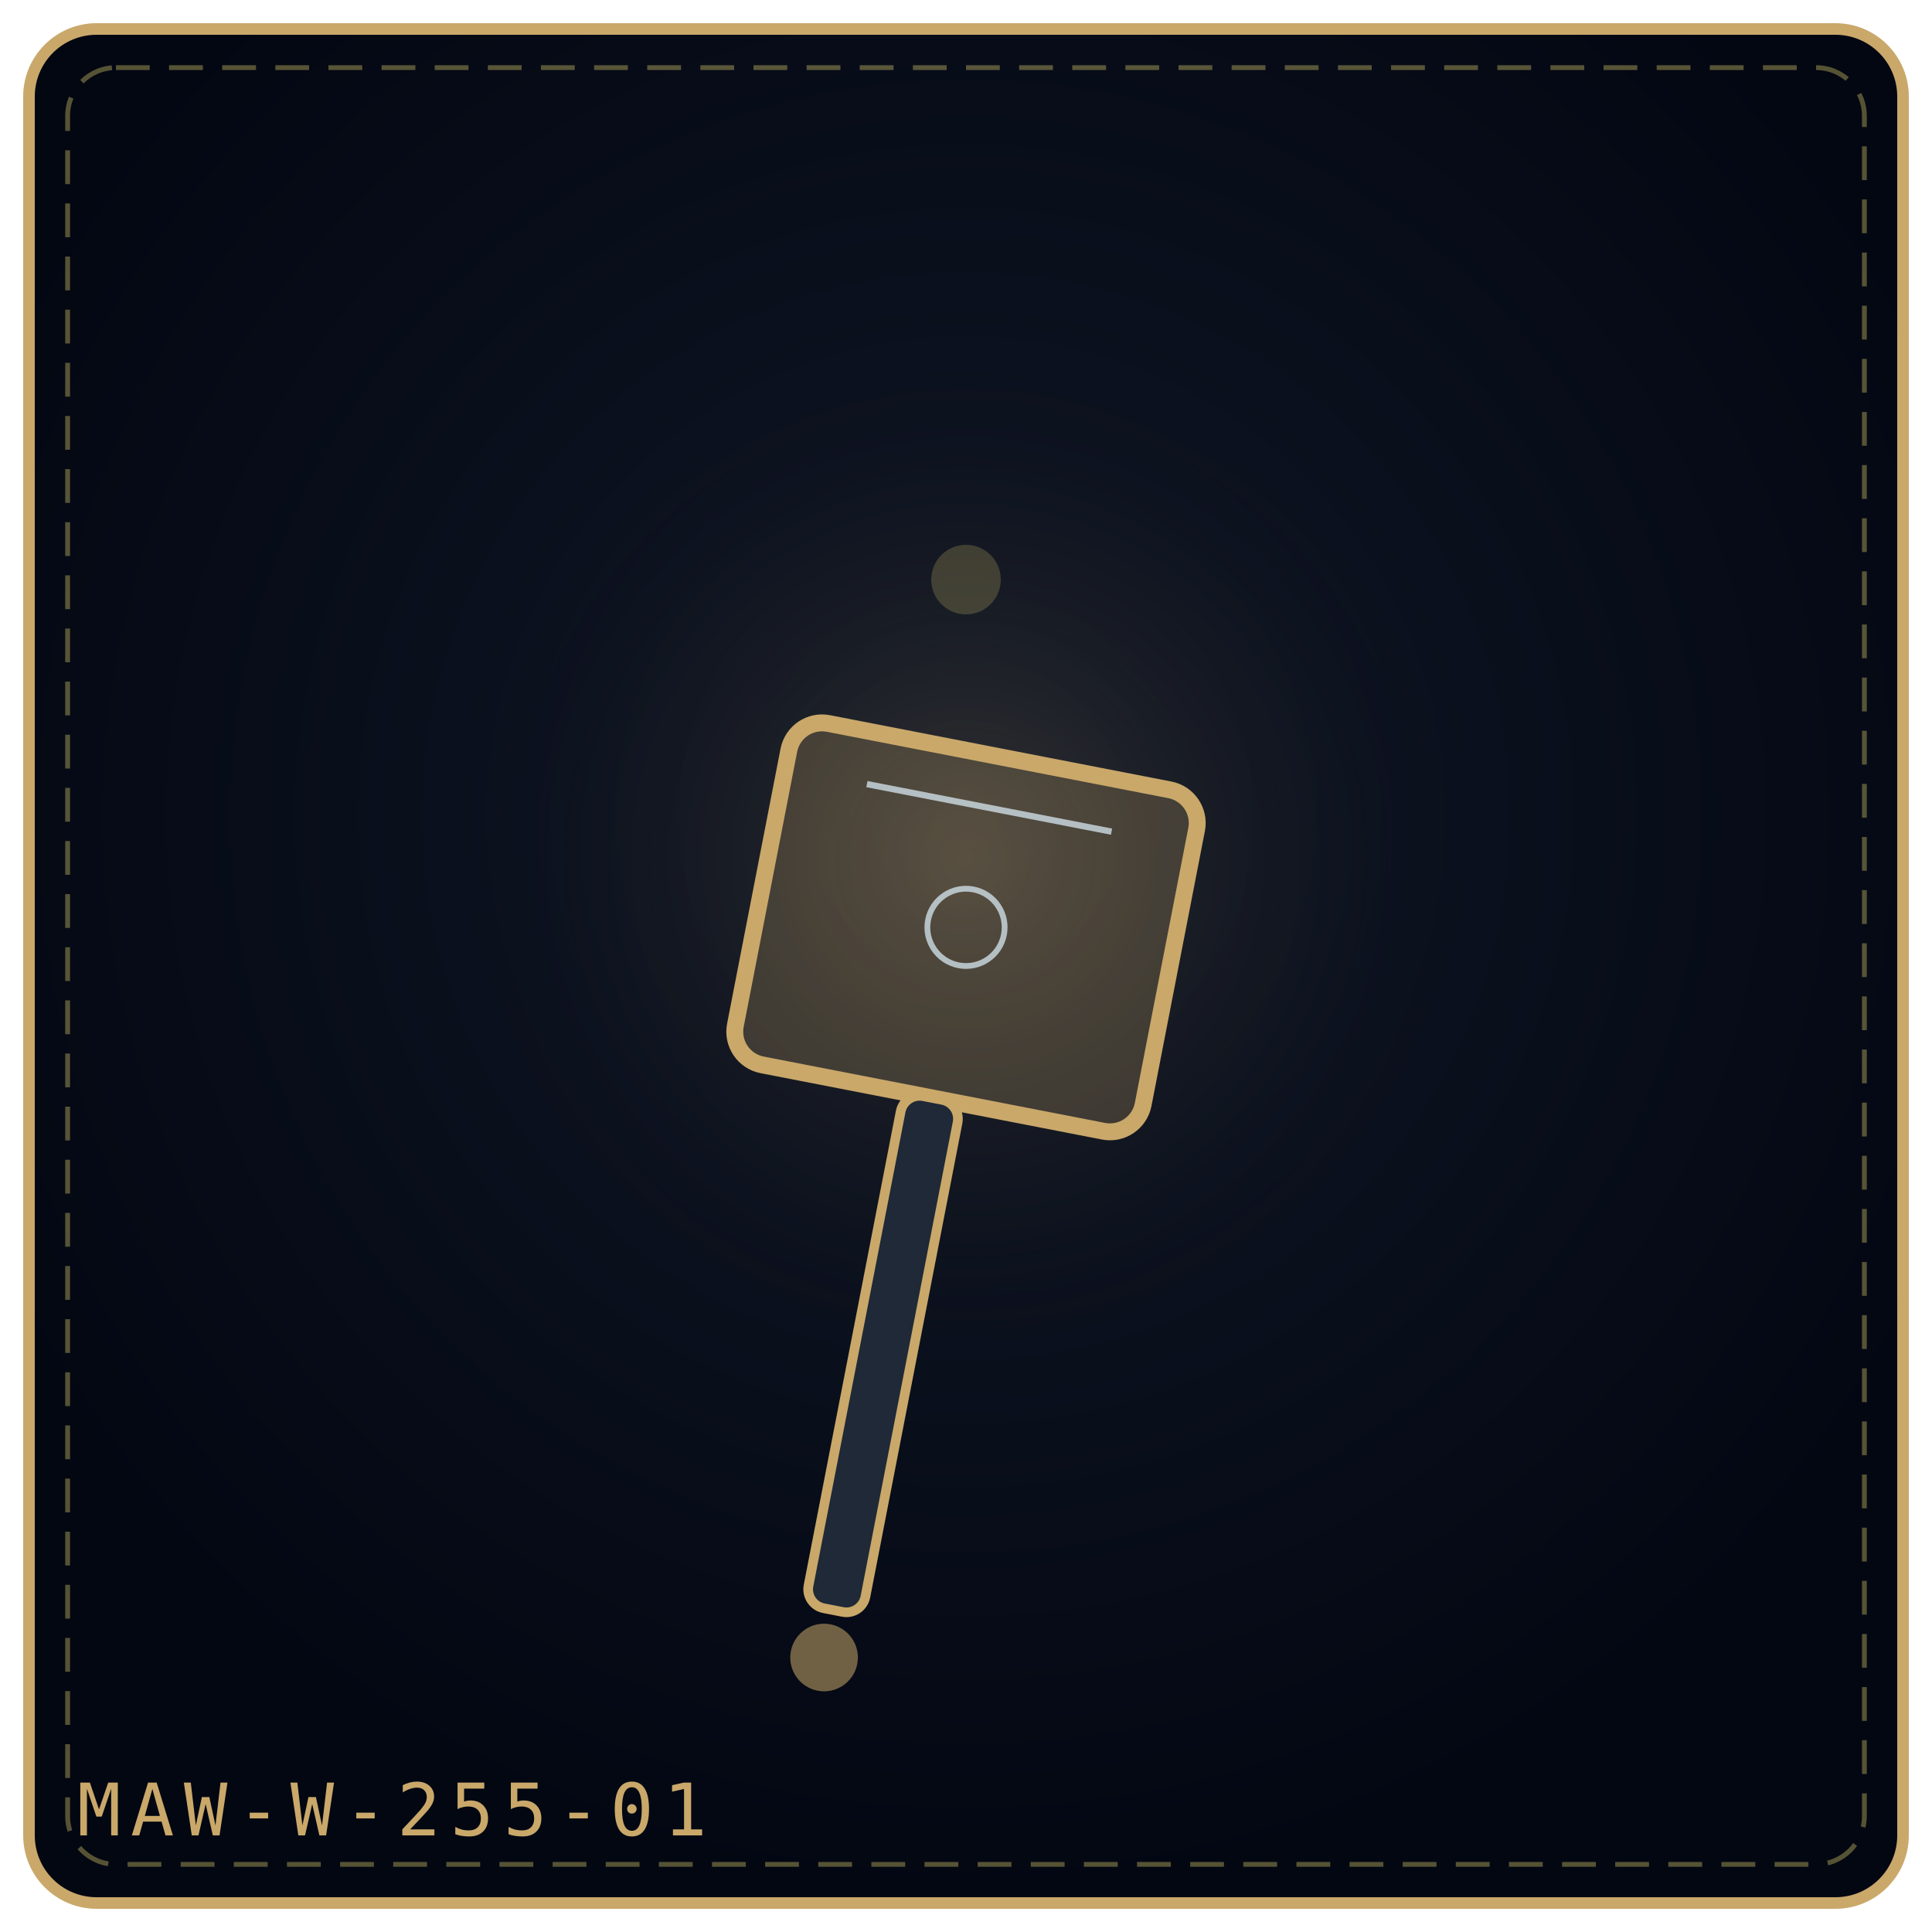
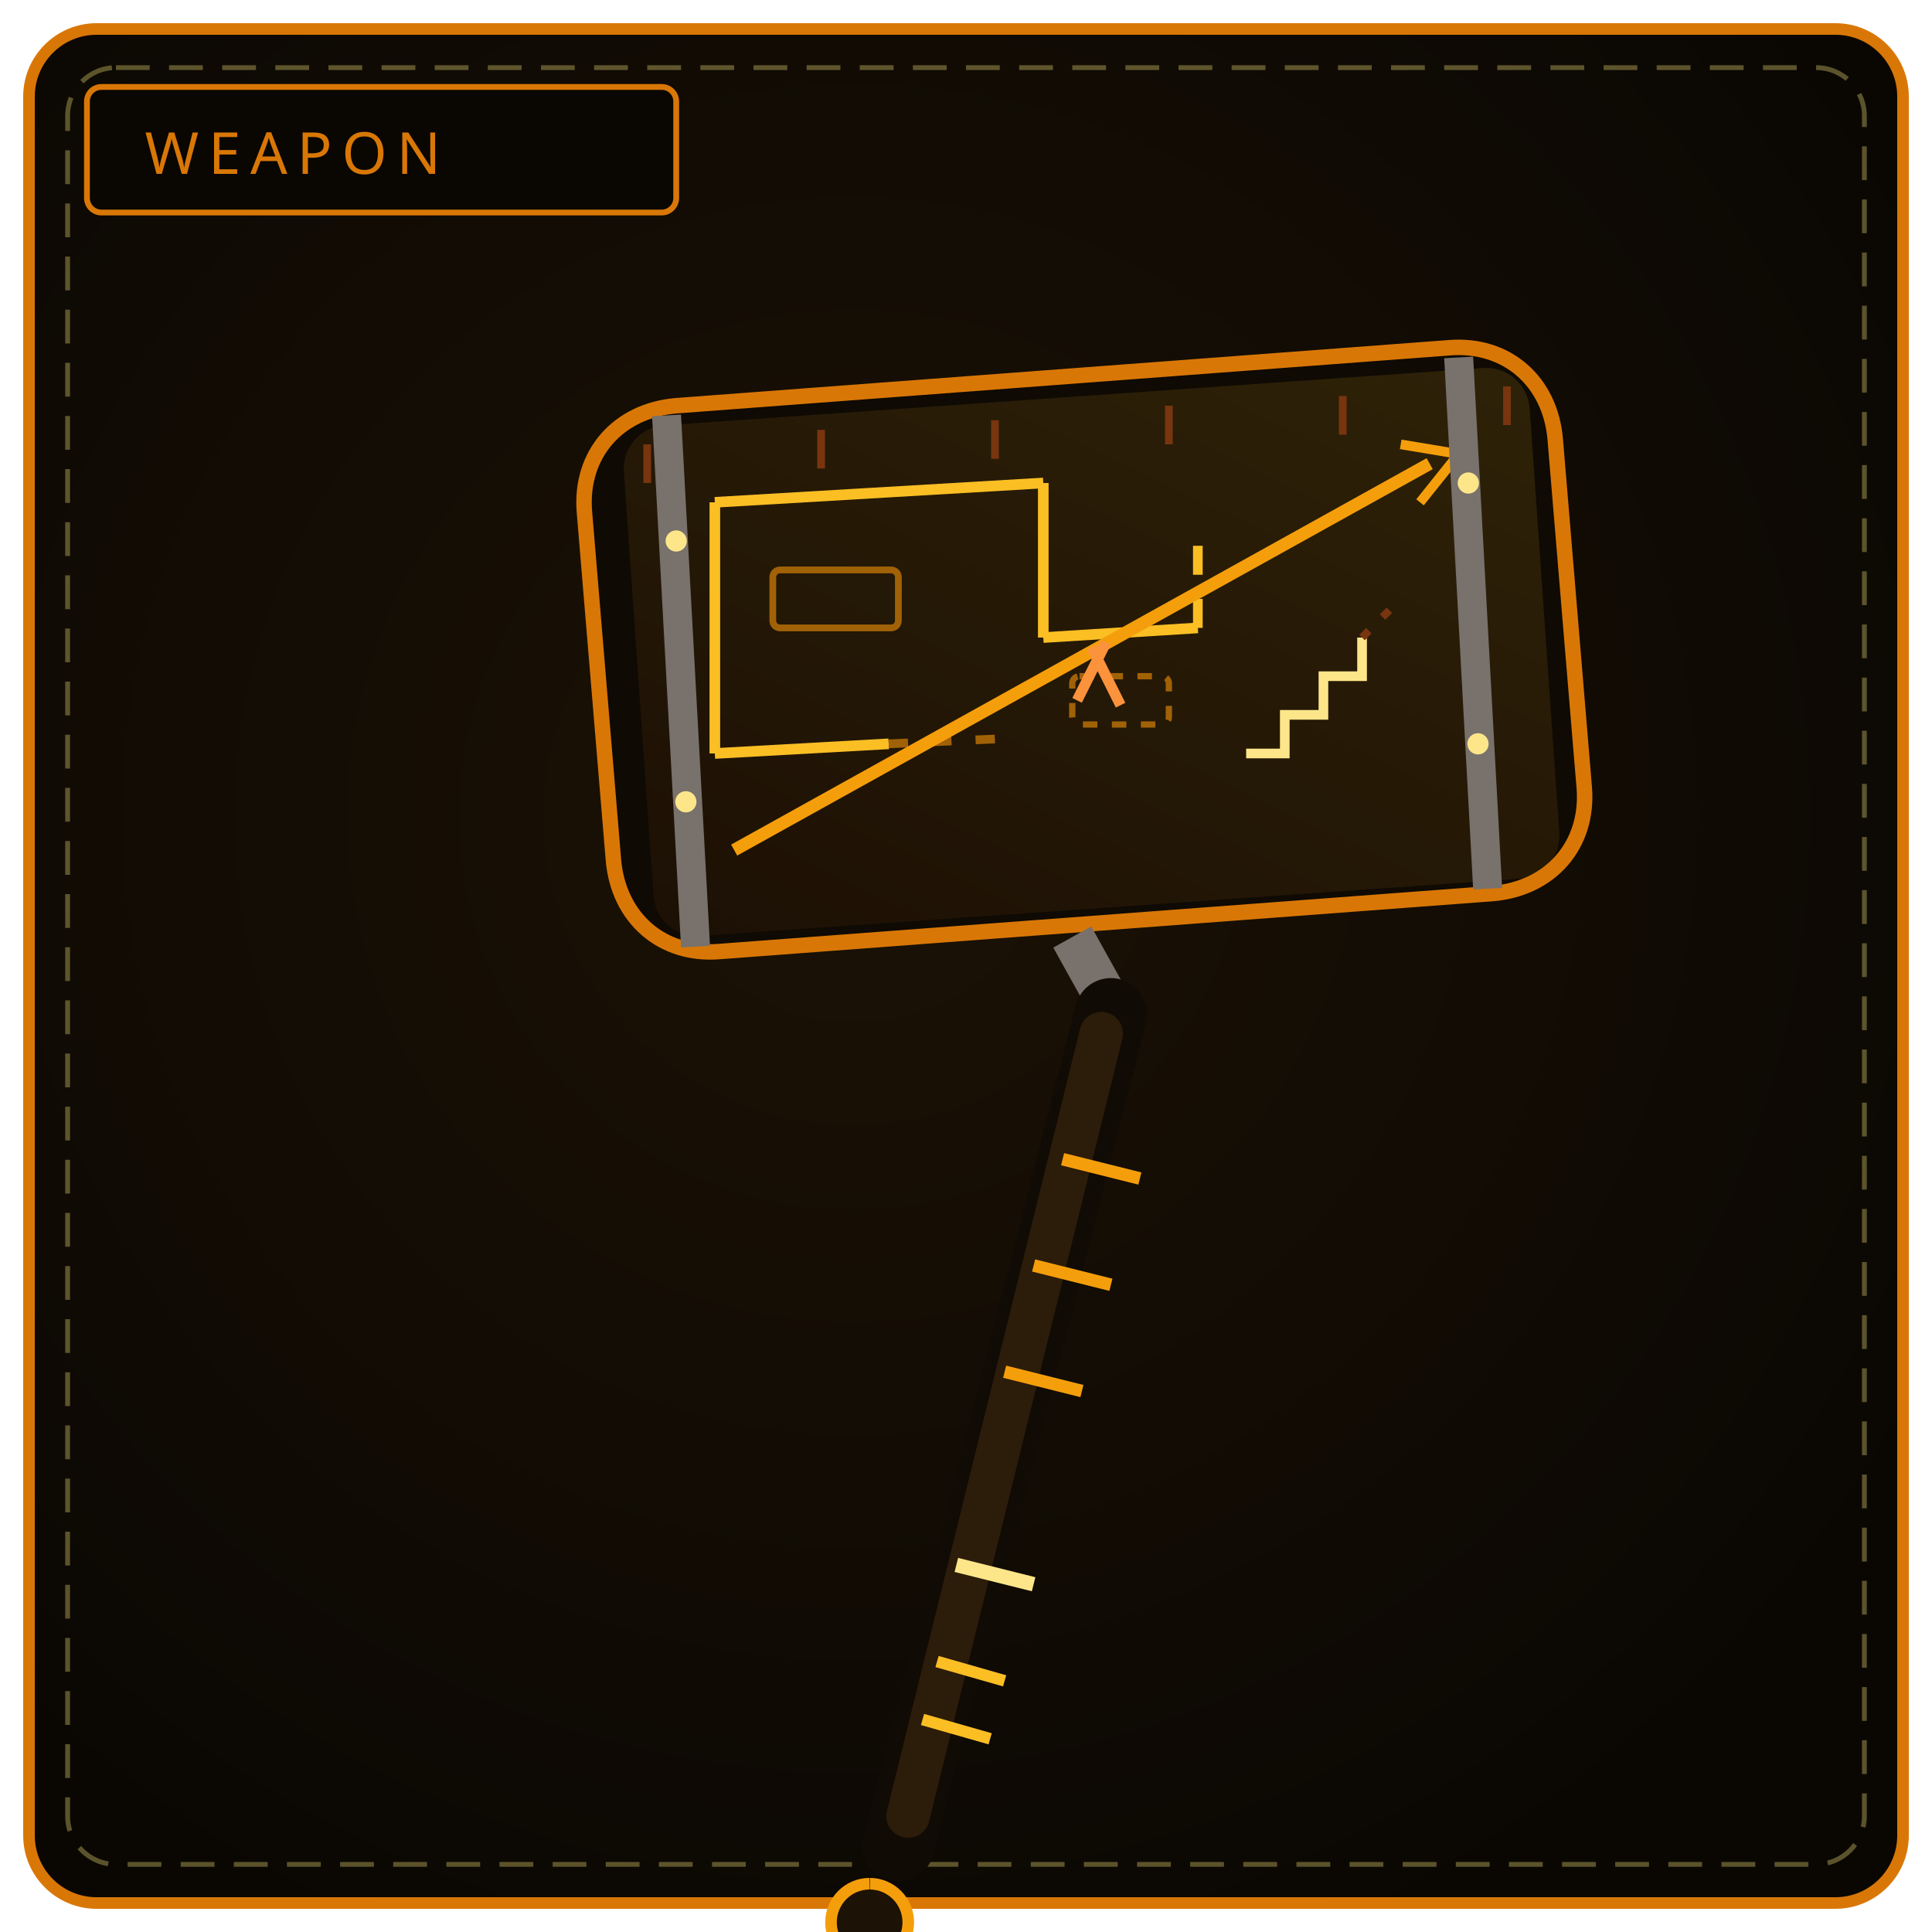
- <svg xmlns="http://www.w3.org/2000/svg" viewBox="0 0 400 400" width="100%" height="100%" role="img" aria-label="THE ARCHITECT’S MAUL">
+ <svg xmlns="http://www.w3.org/2000/svg" viewBox="0 0 400 400" width="100%" height="100%" role="img" aria-label="THE ARCHITECT'S MAUL">
  <defs>
-     <radialGradient id="bg114efa" cx="50%" cy="42%" r="58%">
-       <stop offset="0%" stop-color="#111827" />
-       <stop offset="100%" stop-color="#030712" />
+     <radialGradient id="bw255" cx="44%" cy="42%" r="66%">
+       <stop offset="0%" stop-color="#1c1206" />
+       <stop offset="100%" stop-color="#0a0703" />
    </radialGradient>
-     <radialGradient id="gl114efa" cx="50%" cy="46%" r="42%">
-       <stop offset="0%" stop-color="#c9a86a" stop-opacity=".2" />
-       <stop offset="100%" stop-color="#000" stop-opacity="0" />
-     </radialGradient>
+     <linearGradient id="bl255" x1="0" y1="1" x2="1" y2="0">
+       <stop offset="0" stop-color="#78350f" />
+       <stop offset="1" stop-color="#fbbf24" />
+     </linearGradient>
  </defs>
-   <rect x="6" y="6" width="388" height="388" rx="14" fill="url(#bg114efa)" stroke="#c9a86a" stroke-width="2.4" />
+   <rect x="6" y="6" width="388" height="388" rx="14" fill="url(#bw255)" stroke="#d97706" stroke-width="2.4" />
  <rect x="14" y="14" width="372" height="372" rx="10" fill="none" stroke="#f1df76" stroke-width="1" stroke-dasharray="7 4" opacity=".35" />
-   <circle cx="200" cy="188" r="132" fill="url(#gl114efa)" />
-   <g transform="rotate(11 200.0 192.0)">
-     <rect x="157.0" y="156.0" width="86.0" height="72.0" rx="7" fill="#c9a86a" fill-opacity=".24" stroke="#c9a86a" stroke-width="3.5" />
-     <path d="M174.2 166.8 L225.8 166.8" stroke="#e0f2fe" stroke-width="1.3" opacity=".7" />
-     <circle cx="200.0" cy="192.0" r="8.0" fill="none" stroke="#e0f2fe" stroke-width="1.2" opacity=".7" />
-     <rect x="194.0" y="228.0" width="12" height="108.0" rx="4" fill="#1f2937" stroke="#c9a86a" stroke-width="2" />
-     <circle cx="200.0" cy="346.0" r="7" fill="#c9a86a" fill-opacity=".55" />
-   </g>
-   <g transform="rotate(-14 200.0 120.0)" opacity=".9">
-     <circle cx="200.0" cy="120.0" r="7.2" fill="#f1df76" opacity=".22" />
-   </g>
-   <text x="16" y="380" font-family="monospace" font-size="15" letter-spacing="2" fill="#c9a86a">MAW-W-255-01</text>
+   <rect x="18" y="18" width="122" height="26" rx="3" fill="#0a0703" stroke="#d97706" stroke-width="1.2" />
+   <text x="30" y="36" fill="#d97706" font-family="Impact, Arial Black, sans-serif" font-size="12" letter-spacing="2">WEAPON</text>
+   <path d="M140 84 L300 72 C 312 71, 321 79, 322 91 L328 163 C 329 175, 321 184, 309 185 L149 197 C 137 198, 128 190, 127 178 L121 106 C 120 94, 128 85, 140 84 Z" fill="#0f0a03" stroke="#d97706" stroke-width="3.2" />
+   <rect x="132" y="82" width="188" height="106" rx="9" transform="rotate(-4 226 135)" fill="url(#bl255)" opacity=".13" />
+   <path d="M148 104 L216 100 M216 100 L216 132" stroke="#fbbf24" stroke-width="2.2" />
+   <path d="M216 132 L248 130" stroke="#fbbf24" stroke-width="2.2" />
+   <path d="M248 130 L248 112" stroke="#fbbf24" stroke-width="2" stroke-dasharray="6 5" />
+   <path d="M148 104 L148 156 M148 156 L184 154" stroke="#fbbf24" stroke-width="2.2" />
+   <path d="M184 154 L206 153" stroke="#a16207" stroke-width="1.8" stroke-dasharray="4 5" />
+   <path d="M258 156 L266 156 L266 148 L274 148 L274 140 L282 140 L282 132" fill="none" stroke="#fde68a" stroke-width="2" />
+   <path d="M282 132 L290 124" stroke="#78350f" stroke-width="1.6" stroke-dasharray="2 4" />
+   <rect x="160" y="118" width="26" height="12" rx="1.5" fill="none" stroke="#a16207" stroke-width="1.4" />
+   <rect x="222" y="140" width="20" height="10" rx="1.5" fill="none" stroke="#a16207" stroke-width="1.3" stroke-dasharray="3 3" />
+   <path d="M152 176 L296 96" stroke="#f59e0b" stroke-width="2.6" />
+   <path d="M290 92 L302 94 L294 104" fill="none" stroke="#f59e0b" stroke-width="2" />
+   <path d="M226 134 L232 146 M229 133 L223 145" stroke="#fb923c" stroke-width="2.2" />
+   <path d="M134 92 L134 100 M170 89 L170 97 M206 87 L206 95 M242 84 L242 92 M278 82 L278 90 M312 80 L312 88" stroke="#78350f" stroke-width="1.6" />
+   <path d="M138 86 L144 196 M302 74 L308 184" stroke="#78716c" stroke-width="6" />
+   <circle cx="140" cy="112" r="2.2" fill="#fde68a" />
+   <circle cx="142" cy="166" r="2.2" fill="#fde68a" />
+   <circle cx="304" cy="100" r="2.2" fill="#fde68a" />
+   <circle cx="306" cy="154" r="2.2" fill="#fde68a" />
+   <path d="M222 194 L232 212" stroke="#78716c" stroke-width="9" />
+   <path d="M230 210 L186 382" stroke="#100b04" stroke-width="15" stroke-linecap="round" />
+   <path d="M228 214 L188 376" stroke="#2c1c0a" stroke-width="9" stroke-linecap="round" />
+   <path d="M220 240 L236 244 M214 262 L230 266 M208 284 L224 288" stroke="#f59e0b" stroke-width="2.6" />
+   <path d="M198 324 L214 328" stroke="#fde68a" stroke-width="3" />
+   <path d="M194 344 L208 348 M191 356 L205 360" stroke="#fbbf24" stroke-width="2.4" />
+   <path d="M180 390 a8 8 0 1 0 .1 0" fill="#1c1206" stroke="#f59e0b" stroke-width="2.4" />
</svg>
